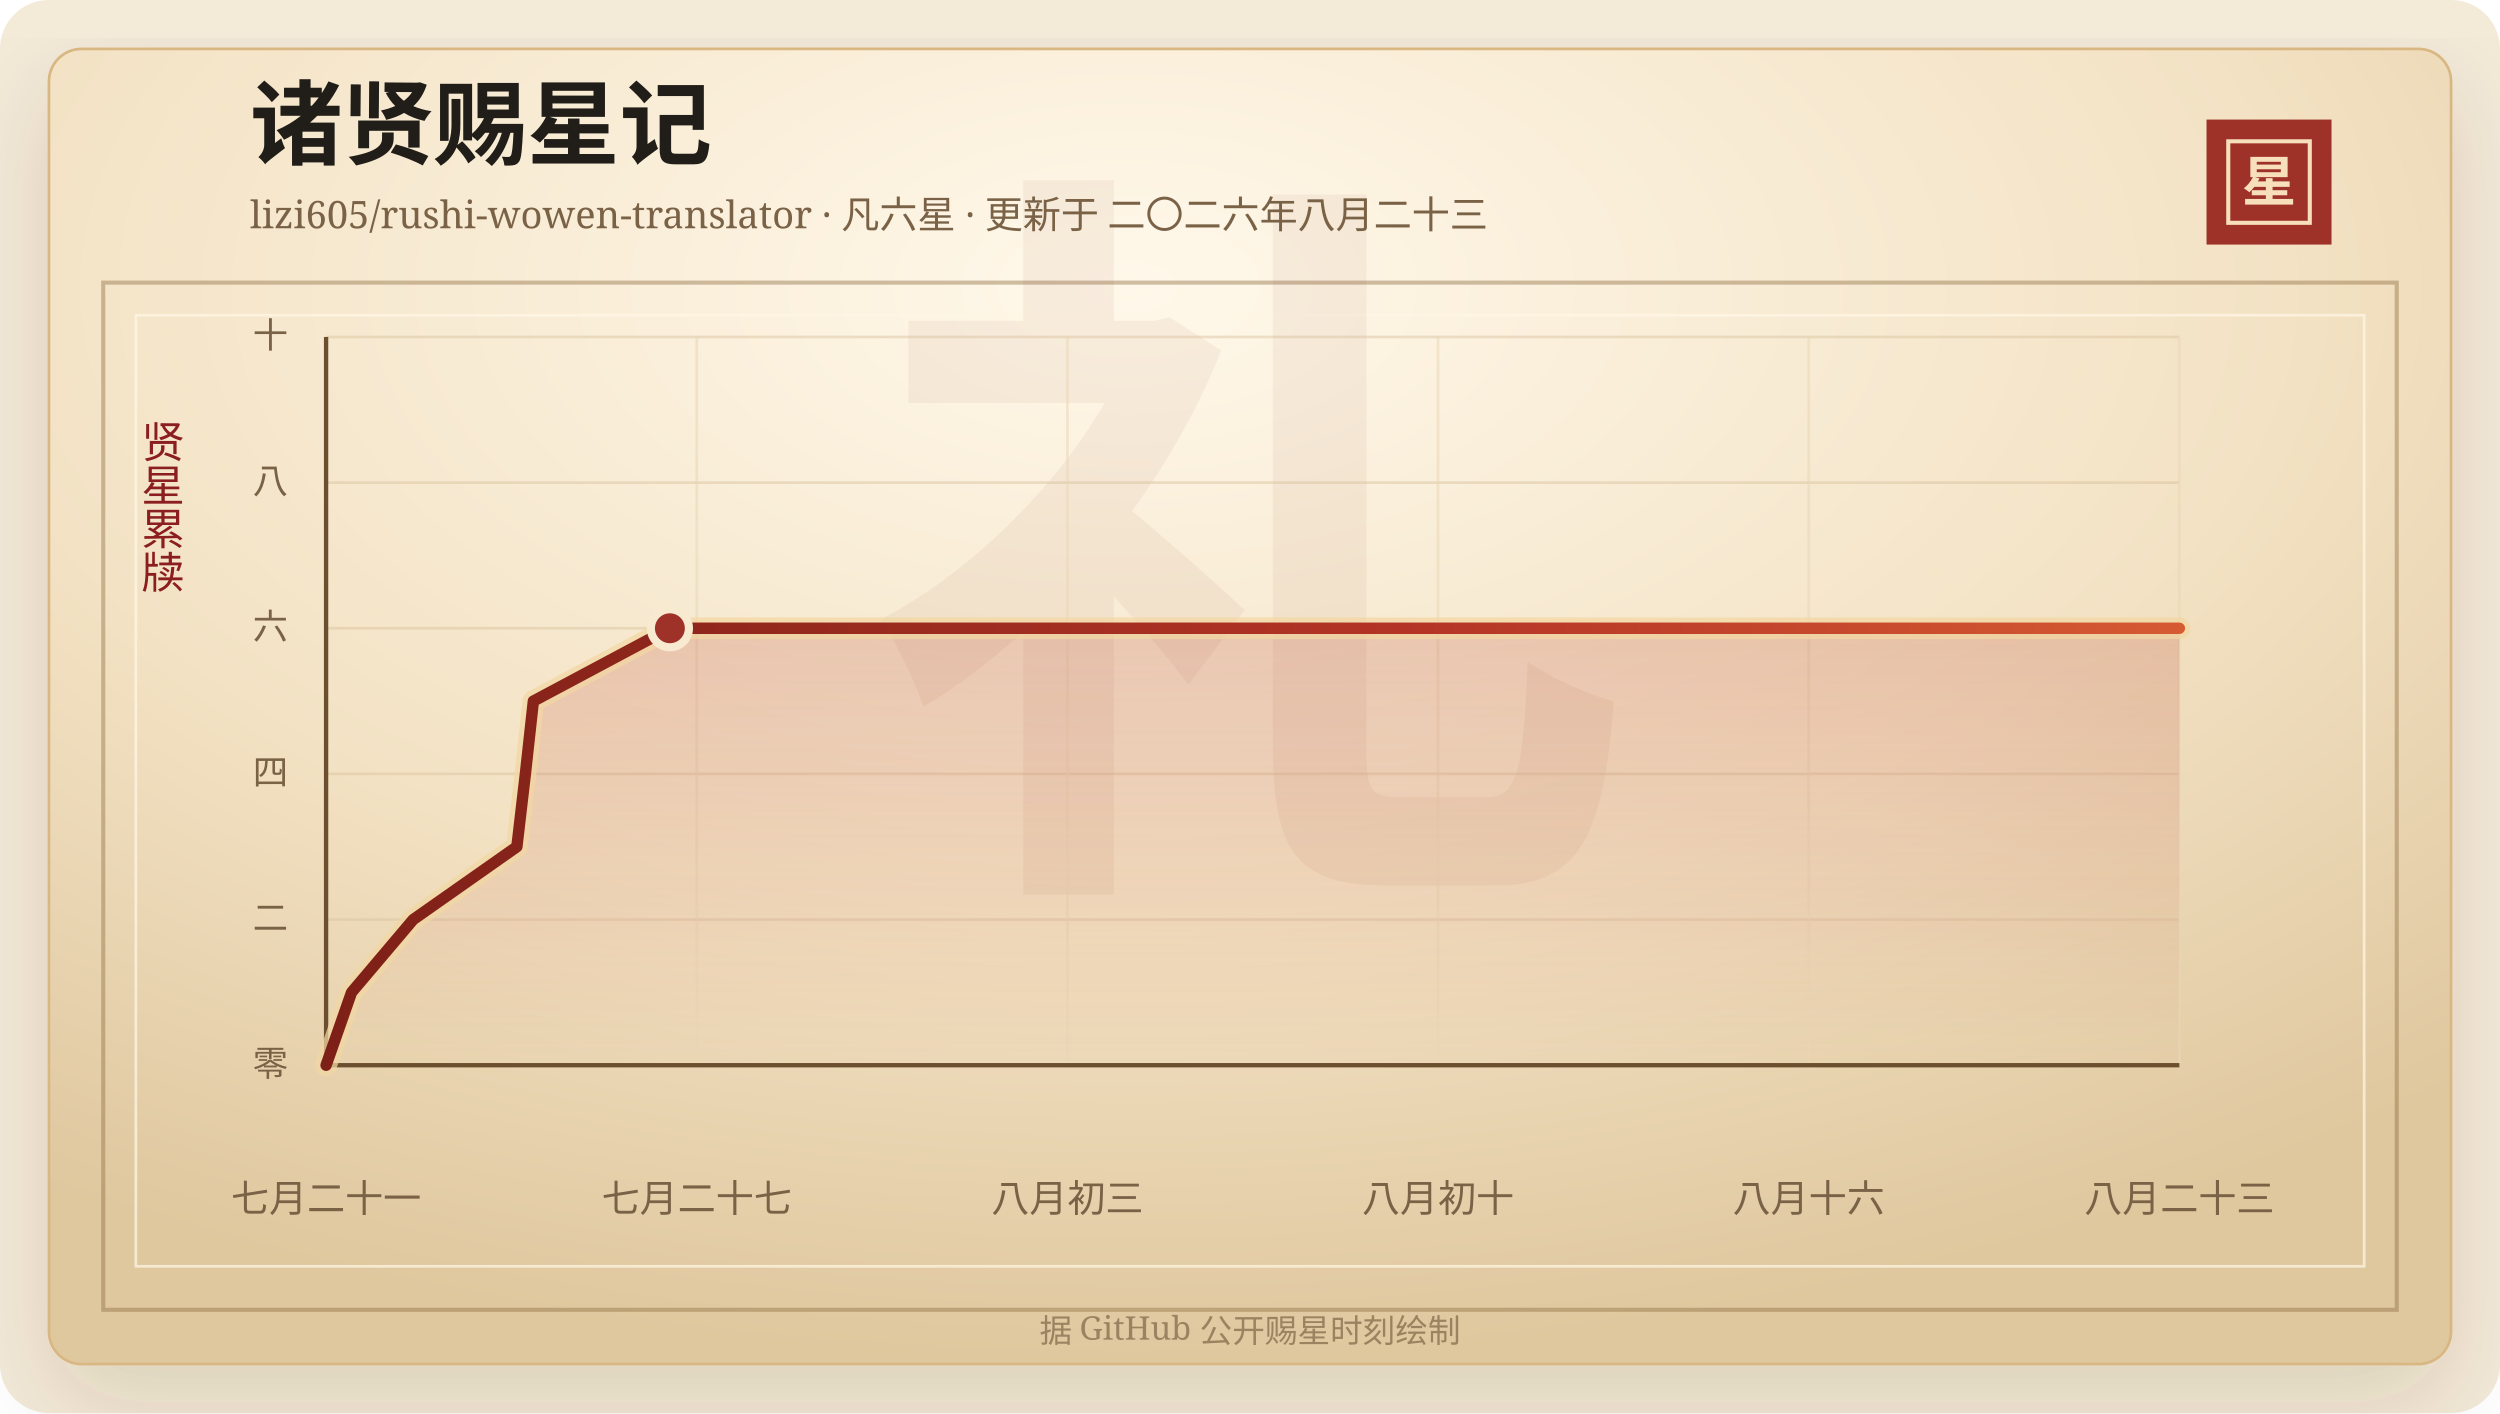
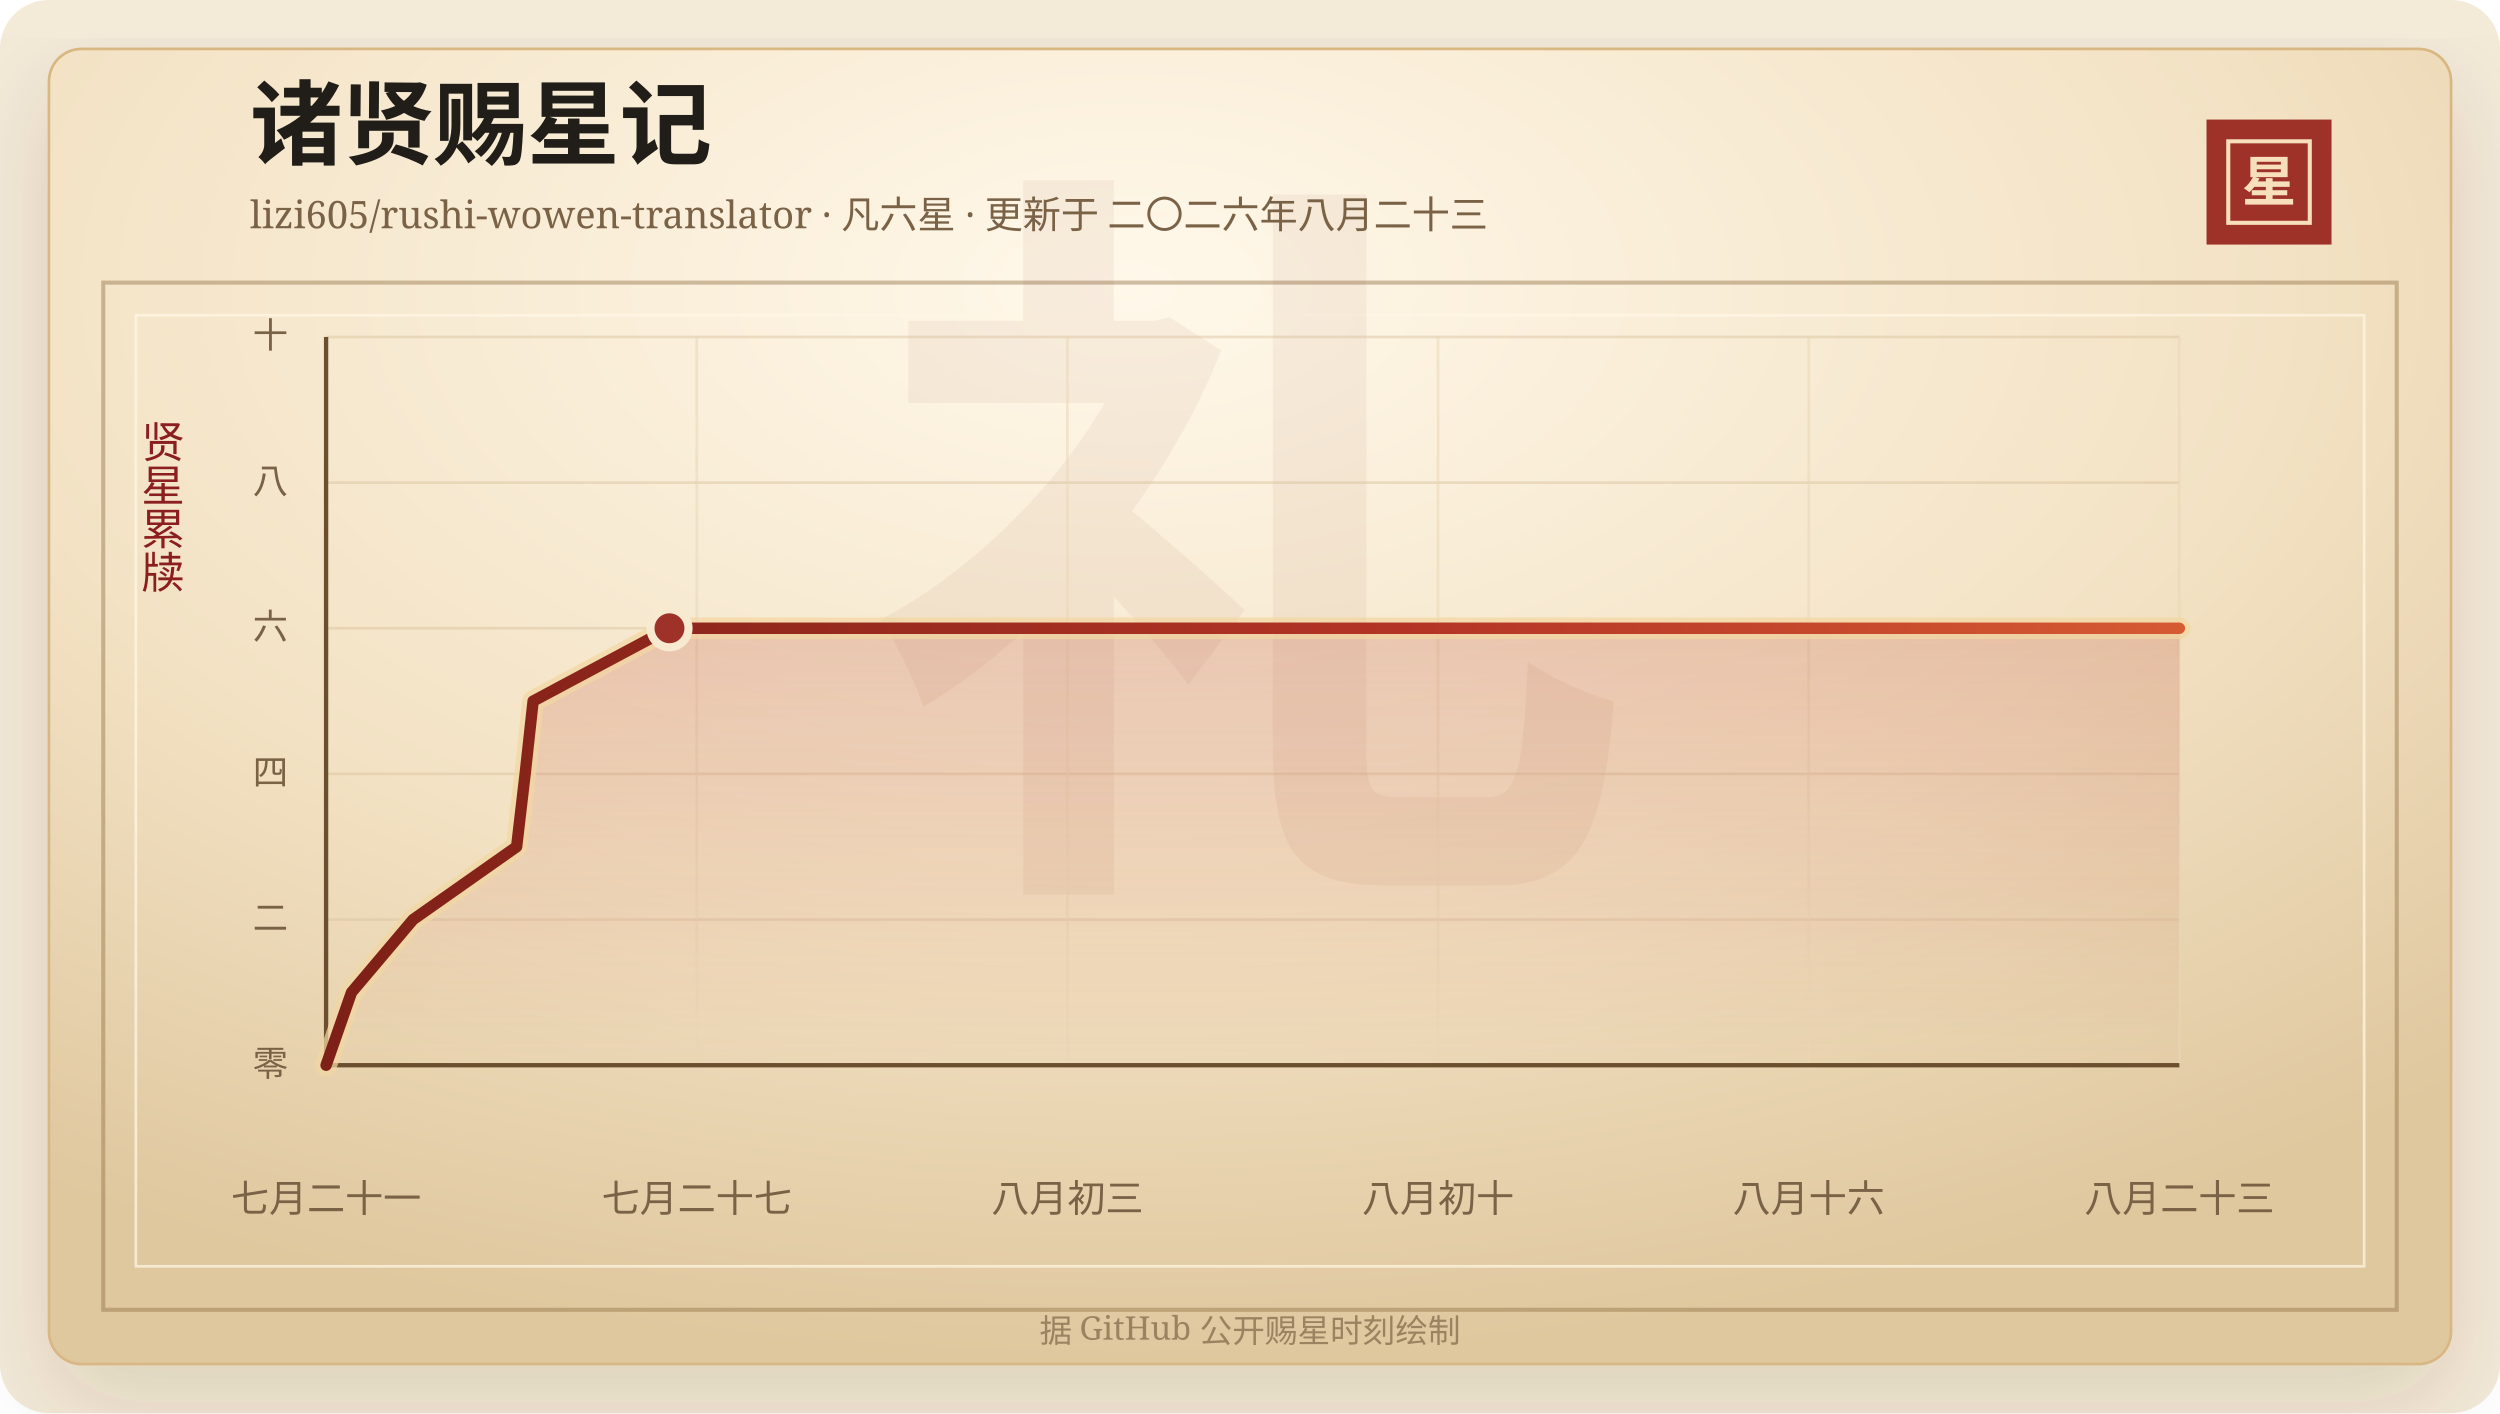
<svg xmlns="http://www.w3.org/2000/svg" width="920" height="520" viewBox="0 0 920 520" role="img" aria-labelledby="title desc">
  <defs>
    <linearGradient id="line" x1="0" x2="1" y1="0" y2="0">
      <stop offset="0%" stop-color="#7d2017" />
      <stop offset="58%" stop-color="#b33426" />
      <stop offset="100%" stop-color="#d65a32" />
    </linearGradient>
    <linearGradient id="area" x1="0" x2="0" y1="0" y2="1">
      <stop offset="0%" stop-color="#b33426" stop-opacity="0.2" />
      <stop offset="100%" stop-color="#b33426" stop-opacity="0" />
    </linearGradient>
    <radialGradient id="paper" cx="45%" cy="18%" r="82%">
      <stop offset="0%" stop-color="#fff8ea" />
      <stop offset="58%" stop-color="#f3e2c4" />
      <stop offset="100%" stop-color="#dfc79e" />
    </radialGradient>
    <filter id="shadow" x="-20%" y="-20%" width="140%" height="140%">
      <feDropShadow dx="0" dy="14" stdDeviation="18" flood-color="#3b2a20" flood-opacity="0.14" />
    </filter>
  </defs>
  <rect width="920" height="520" rx="18" fill="#f4ead8" />
  <rect x="18" y="18" width="884" height="484" rx="12" fill="url(#paper)" stroke="#d8b783" filter="url(#shadow)" />
  <rect x="38" y="104" width="844" height="378" fill="none" stroke="#8c6b3f" stroke-opacity="0.42" stroke-width="1.5" />
  <rect x="50" y="116" width="820" height="350" fill="none" stroke="#fff7e5" stroke-opacity="0.72" />
  <text x="460" y="304" text-anchor="middle" fill="#8c342a" fill-opacity="0.06" font-family="Songti SC, STSong, SimSun, serif" font-size="280" font-weight="700">礼</text>
  <text x="92" y="58" fill="#211d18" font-family="Songti SC, STSong, SimSun, serif" font-size="34" font-weight="700">诸贤赐星记</text>
  <text x="92" y="84" fill="#7a6247" font-family="Songti SC, STSong, SimSun, serif" font-size="14.0">lizi605/rushi-wowen-translator · 凡六星 · 更新于 二〇二六年八月二十三</text>
  <rect x="812" y="44" width="46" height="46" fill="#9e3228" />
  <rect x="820" y="52" width="30" height="30" fill="none" stroke="#f6dfba" stroke-width="1.5" />
  <text x="835" y="74" text-anchor="middle" fill="#f6dfba" font-family="Songti SC, STSong, SimSun, serif" font-size="20" font-weight="700">星</text>
  <text x="60" y="166" text-anchor="middle" fill="#8b1e1e" font-family="Songti SC, STSong, SimSun, serif" font-size="16" writing-mode="vertical-rl">贤星累牍</text>
  <line x1="120" y1="392.00" x2="802" y2="392.00" stroke="#d9c29e" stroke-opacity="0.48" />
  <text x="106" y="396.00" text-anchor="end" fill="#7a6247" font-family="Songti SC, STSong, SimSun, serif" font-size="13">零</text>
  <line x1="120" y1="338.40" x2="802" y2="338.40" stroke="#d9c29e" stroke-opacity="0.48" />
  <text x="106" y="342.40" text-anchor="end" fill="#7a6247" font-family="Songti SC, STSong, SimSun, serif" font-size="13">二</text>
  <line x1="120" y1="284.80" x2="802" y2="284.80" stroke="#d9c29e" stroke-opacity="0.48" />
  <text x="106" y="288.80" text-anchor="end" fill="#7a6247" font-family="Songti SC, STSong, SimSun, serif" font-size="13">四</text>
  <line x1="120" y1="231.20" x2="802" y2="231.20" stroke="#d9c29e" stroke-opacity="0.48" />
  <text x="106" y="235.20" text-anchor="end" fill="#7a6247" font-family="Songti SC, STSong, SimSun, serif" font-size="13">六</text>
  <line x1="120" y1="177.60" x2="802" y2="177.60" stroke="#d9c29e" stroke-opacity="0.48" />
  <text x="106" y="181.60" text-anchor="end" fill="#7a6247" font-family="Songti SC, STSong, SimSun, serif" font-size="13">八</text>
  <line x1="120" y1="124.00" x2="802" y2="124.00" stroke="#d9c29e" stroke-opacity="0.48" />
  <text x="106" y="128.00" text-anchor="end" fill="#7a6247" font-family="Songti SC, STSong, SimSun, serif" font-size="13">十</text>
  <line x1="120.00" y1="124" x2="120.00" y2="392" stroke="#ead6b7" stroke-opacity="0.54" />
  <text x="120.00" y="446" text-anchor="middle" fill="#7a6247" font-family="Songti SC, STSong, SimSun, serif" font-size="14">七月二十一</text>
  <line x1="256.40" y1="124" x2="256.40" y2="392" stroke="#ead6b7" stroke-opacity="0.54" />
  <text x="256.40" y="446" text-anchor="middle" fill="#7a6247" font-family="Songti SC, STSong, SimSun, serif" font-size="14">七月二十七</text>
  <line x1="392.80" y1="124" x2="392.80" y2="392" stroke="#ead6b7" stroke-opacity="0.54" />
  <text x="392.80" y="446" text-anchor="middle" fill="#7a6247" font-family="Songti SC, STSong, SimSun, serif" font-size="14">八月初三</text>
  <line x1="529.20" y1="124" x2="529.20" y2="392" stroke="#ead6b7" stroke-opacity="0.54" />
  <text x="529.20" y="446" text-anchor="middle" fill="#7a6247" font-family="Songti SC, STSong, SimSun, serif" font-size="14">八月初十</text>
  <line x1="665.60" y1="124" x2="665.60" y2="392" stroke="#ead6b7" stroke-opacity="0.54" />
  <text x="665.60" y="446" text-anchor="middle" fill="#7a6247" font-family="Songti SC, STSong, SimSun, serif" font-size="14">八月十六</text>
  <line x1="802.00" y1="124" x2="802.00" y2="392" stroke="#ead6b7" stroke-opacity="0.54" />
  <text x="802.00" y="446" text-anchor="middle" fill="#7a6247" font-family="Songti SC, STSong, SimSun, serif" font-size="14">八月二十三</text>
  <line x1="120" y1="392" x2="802" y2="392" stroke="#6c4f2e" stroke-width="1.6" />
  <line x1="120" y1="124" x2="120" y2="392" stroke="#6c4f2e" stroke-width="1.6" />
-   <polygon points="120.00,392.00 120.00,392.00 129.37,365.20 152.06,338.40 190.21,311.60 193.34,284.80 196.28,258.00 246.52,231.20 802.00,231.20 802.00,392.00" fill="url(#area)" />
-   <polyline points="120.00,392.00 129.37,365.20 152.06,338.40 190.21,311.60 193.34,284.80 196.28,258.00 246.52,231.20 802.00,231.20" fill="none" stroke="#f3d7a2" stroke-width="8" stroke-linecap="round" stroke-linejoin="round" opacity="0.72" />
-   <polyline points="120.00,392.00 129.37,365.20 152.06,338.40 190.21,311.60 193.34,284.80 196.28,258.00 246.52,231.20 802.00,231.20" fill="none" stroke="url(#line)" stroke-width="4.2" stroke-linecap="round" stroke-linejoin="round" />
-   <circle cx="246.52" cy="231.20" r="7" fill="#9e3228" stroke="#f7ead1" stroke-width="3" />
+   <polygon points="120.00,392.00 120.00,392.00 129.36,365.20 152.02,338.40 190.12,311.60 193.25,284.80 196.19,258.00 246.37,231.20 802.00,231.20 802.00,392.00" fill="url(#area)" />
+   <polyline points="120.00,392.00 129.36,365.20 152.02,338.40 190.12,311.60 193.25,284.80 196.19,258.00 246.37,231.20 802.00,231.20" fill="none" stroke="#f3d7a2" stroke-width="8" stroke-linecap="round" stroke-linejoin="round" opacity="0.72" />
+   <polyline points="120.00,392.00 129.36,365.20 152.02,338.40 190.12,311.60 193.25,284.80 196.19,258.00 246.37,231.20 802.00,231.20" fill="none" stroke="url(#line)" stroke-width="4.2" stroke-linecap="round" stroke-linejoin="round" />
+   <circle cx="246.37" cy="231.20" r="7" fill="#9e3228" stroke="#f7ead1" stroke-width="3" />
  <text x="460" y="494" text-anchor="middle" fill="#9b8361" font-family="Songti SC, STSong, SimSun, serif" font-size="12">据 GitHub 公开赐星时刻绘制</text>
</svg>
